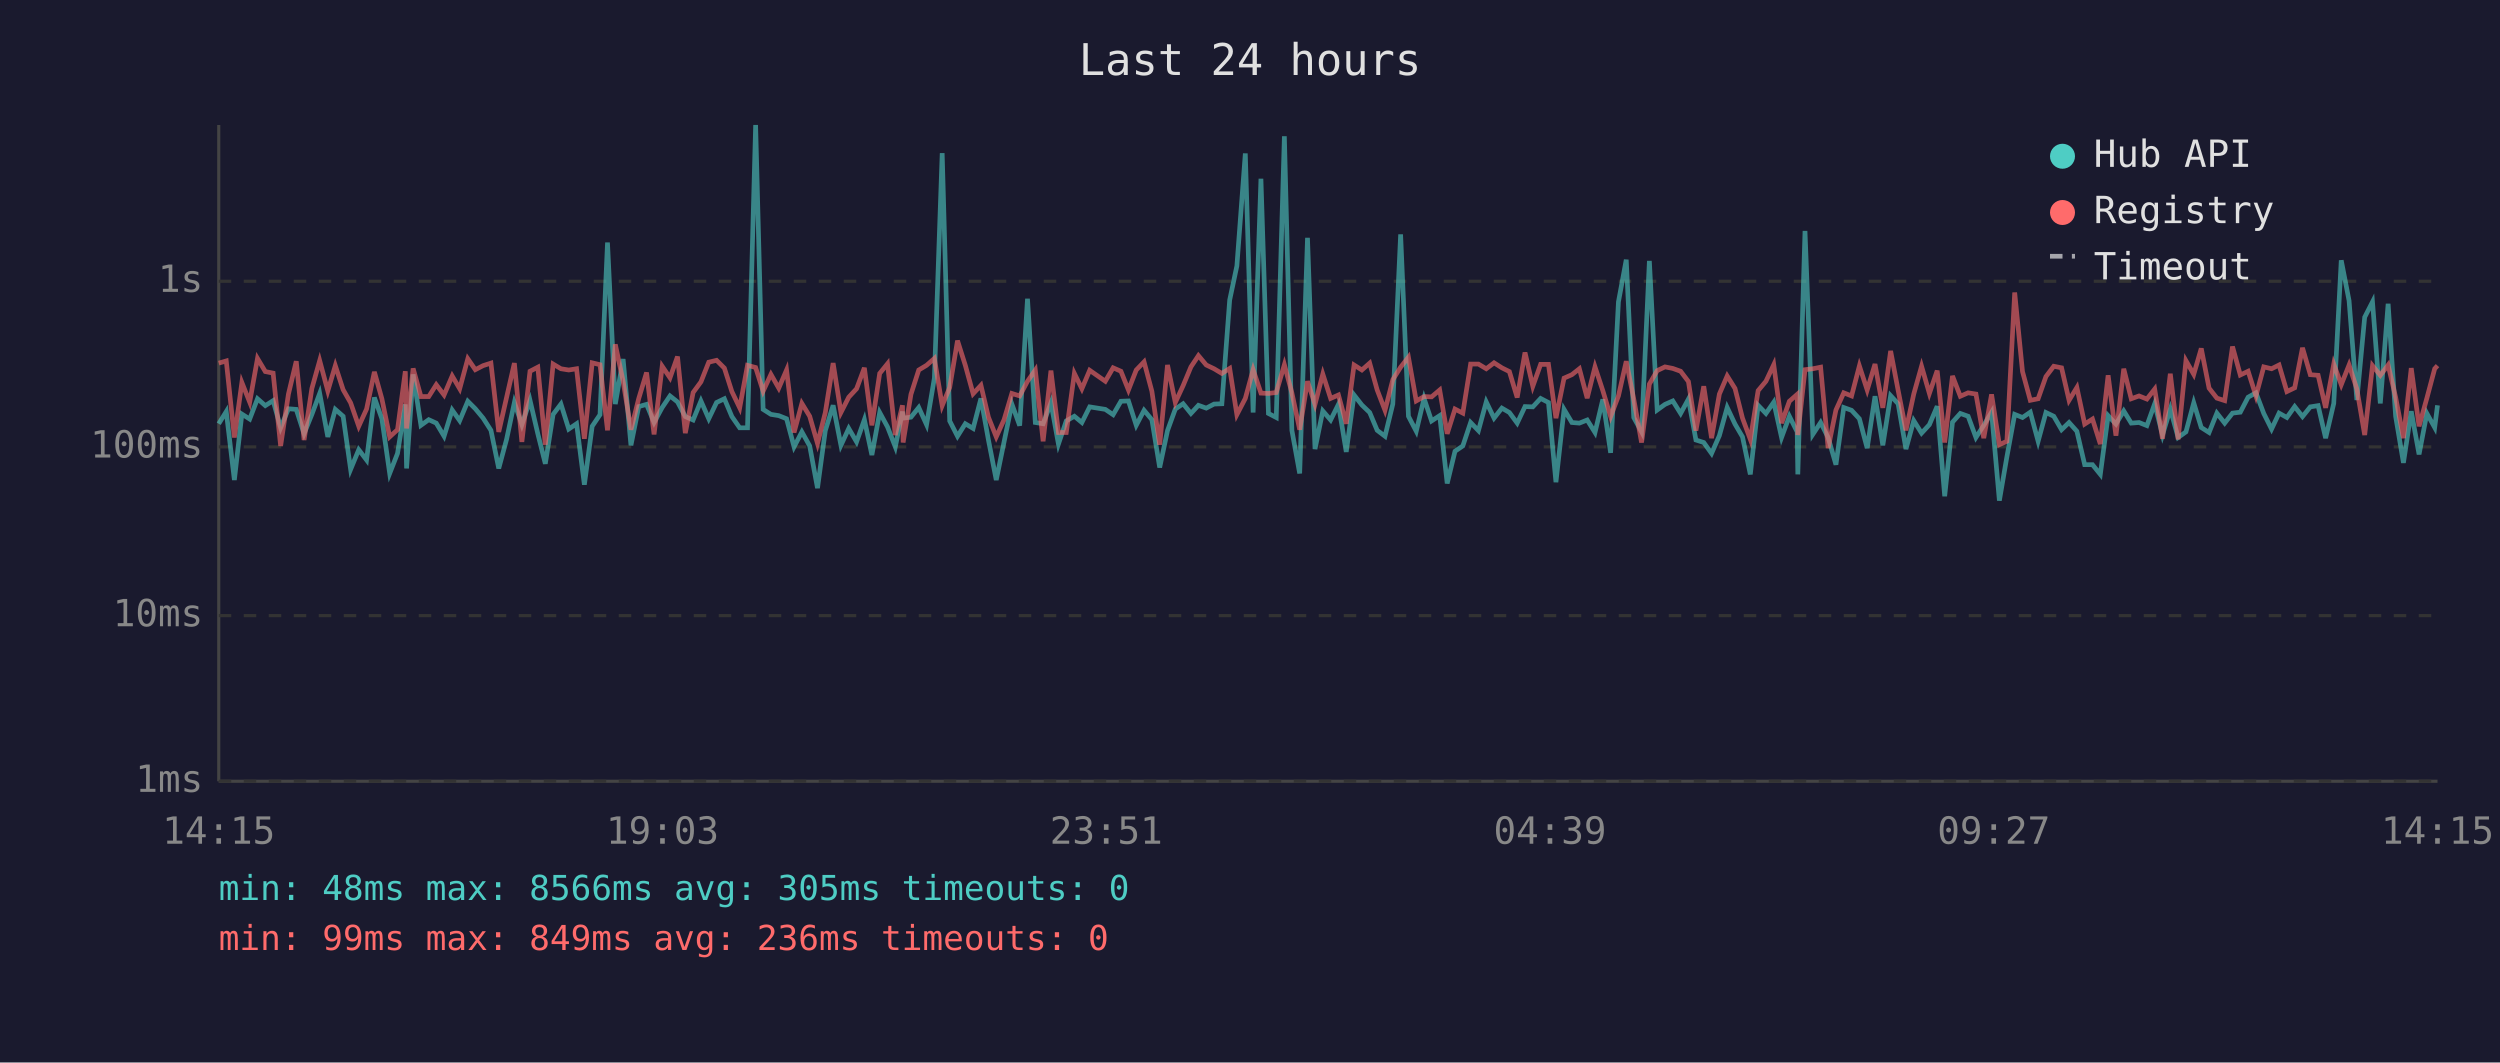
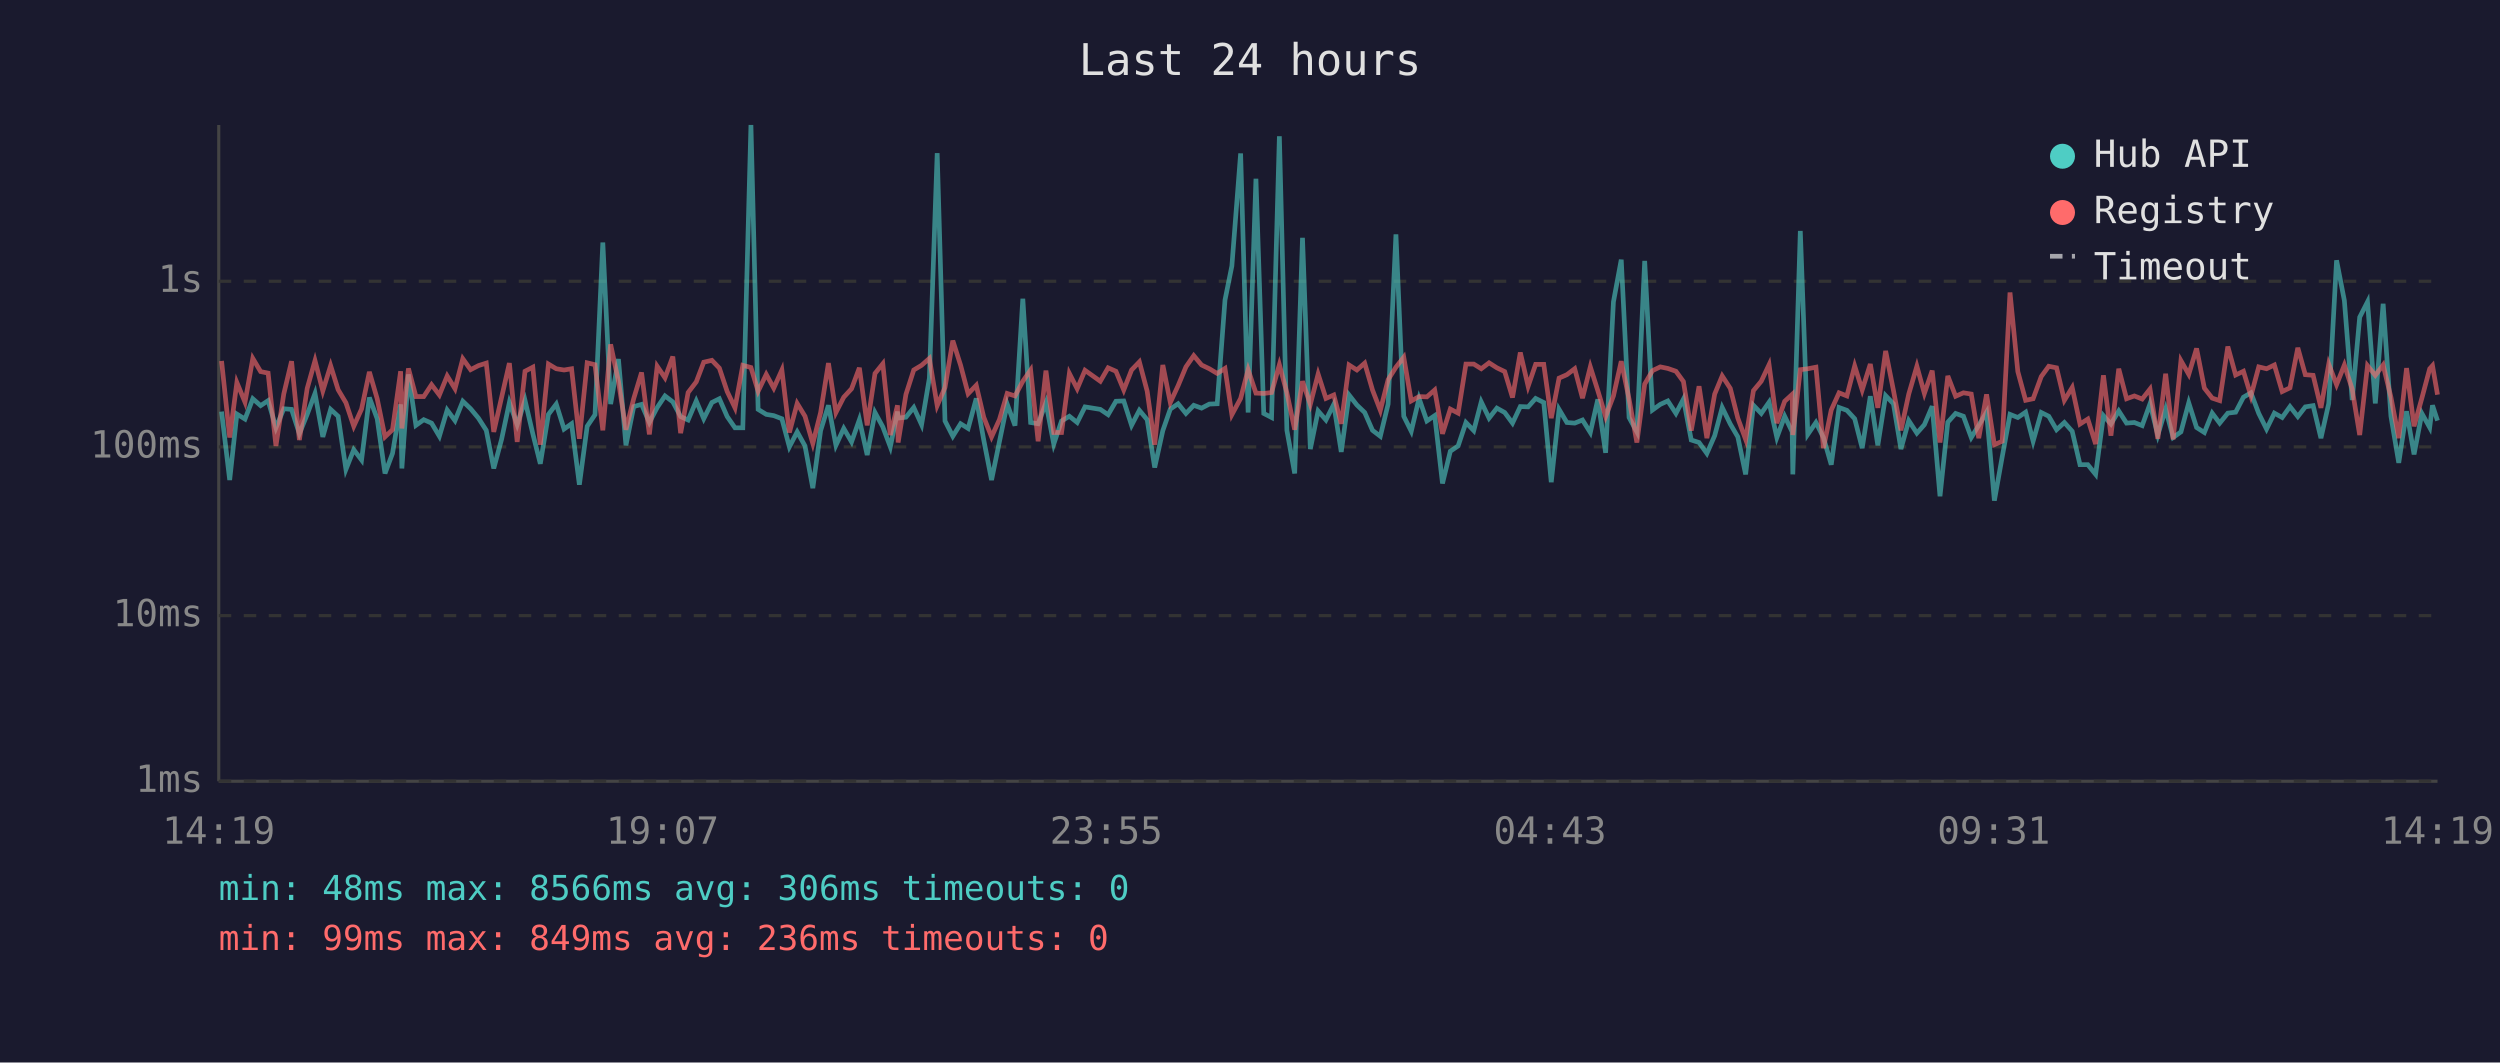
<svg xmlns="http://www.w3.org/2000/svg" viewBox="0 0 800 340" font-family="monospace" font-size="12">
  <rect width="800" height="340" fill="#1a1a2e" />
  <text x="400" y="24" fill="#e0e0e0" font-size="14" text-anchor="middle">Last 24 hours</text>
  <line x1="70" y1="40" x2="70" y2="250" stroke="#444" stroke-width="1" />
  <line x1="70" y1="250" x2="780" y2="250" stroke="#444" stroke-width="1" />
  <line x1="70" y1="250" x2="780" y2="250" stroke="#333" stroke-width="1" stroke-dasharray="4" />
  <text x="65" y="250" fill="#888" text-anchor="end" dominant-baseline="middle">1ms</text>
  <line x1="70" y1="197" x2="780" y2="197" stroke="#333" stroke-width="1" stroke-dasharray="4" />
  <text x="65" y="197" fill="#888" text-anchor="end" dominant-baseline="middle">10ms</text>
  <line x1="70" y1="143" x2="780" y2="143" stroke="#333" stroke-width="1" stroke-dasharray="4" />
  <text x="65" y="143" fill="#888" text-anchor="end" dominant-baseline="middle">100ms</text>
  <line x1="70" y1="90" x2="780" y2="90" stroke="#333" stroke-width="1" stroke-dasharray="4" />
  <text x="65" y="90" fill="#888" text-anchor="end" dominant-baseline="middle">1s</text>
-   <text x="70" y="270" fill="#888" text-anchor="middle">14:15</text>
-   <text x="212" y="270" fill="#888" text-anchor="middle">19:03</text>
-   <text x="354" y="270" fill="#888" text-anchor="middle">23:51</text>
-   <text x="496" y="270" fill="#888" text-anchor="middle">04:39</text>
-   <text x="638" y="270" fill="#888" text-anchor="middle">09:27</text>
-   <text x="780" y="270" fill="#888" text-anchor="middle">14:15</text>
-   <polyline points="70.0,135.6 72.4,131.7 75.0,153.6 77.4,132.5 79.9,134.1 82.4,127.6 84.9,129.8 87.4,128.2 89.8,136.9 92.3,130.8 94.8,131.0 97.3,138.8 99.8,132.6 102.3,125.9 104.9,139.8 107.3,131.0 109.8,133.2 112.2,150.2 114.8,143.9 117.3,147.2 119.8,127.2 122.2,134.0 124.7,151.5 127.2,145.1 129.7,129.4 130.1,149.9 132.2,119.8 134.7,136.1 137.2,134.3 139.6,135.4 142.1,139.6 144.7,131.2 147.1,134.6 149.7,128.4 152.1,130.8 154.6,133.8 157.1,137.7 159.6,149.9 162.1,140.6 164.6,128.8 167.0,135.9 169.6,128.1 172.1,138.8 174.5,148.4 177.0,132.6 179.5,129.3 182.0,137.3 184.5,135.6 187.0,155.1 189.5,136.4 192.0,132.7 194.4,77.6 196.9,129.3 199.4,114.9 201.9,142.5 204.4,130.1 206.9,129.4 209.3,135.2 211.9,130.4 214.4,126.7 216.8,128.6 219.3,133.3 221.8,134.4 224.3,128.3 226.8,134.0 229.3,128.8 231.8,127.6 234.2,133.3 236.7,136.9 239.2,136.9 241.8,40.0 244.2,131.0 246.7,132.6 249.2,133.0 251.7,134.0 254.1,143.0 256.6,138.2 259.1,142.7 261.6,156.2 264.1,137.8 266.6,129.7 269.1,142.5 271.6,137.1 274.1,141.4 276.6,134.3 279.0,145.6 281.5,132.0 284.0,136.6 286.5,143.0 288.8,131.7 289.0,133.8 291.5,133.5 294.0,130.4 296.5,135.9 299.0,121.0 301.5,49.0 303.9,134.7 306.4,139.6 308.9,135.6 311.4,137.1 313.9,127.5 316.3,140.8 318.8,153.6 321.3,141.4 323.8,129.3 326.3,136.2 328.8,95.6 331.3,135.2 333.8,135.6 336.3,128.9 338.7,142.1 341.2,134.7 343.8,133.2 346.2,135.2 348.7,130.2 353.7,131.0 356.2,132.7 358.7,128.4 361.1,128.3 363.6,136.1 366.1,131.3 368.6,134.3 371.1,149.6 373.6,137.8 376.1,130.9 378.6,129.2 381.1,132.3 383.5,129.7 386.0,130.6 388.5,129.3 391.0,129.2 393.5,96.0 395.8,85.1 398.5,49.1 401.0,132.0 403.5,57.2 405.9,132.3 408.4,133.6 411.0,43.6 413.4,137.7 415.9,151.5 418.4,76.1 420.8,143.7 423.3,131.5 425.8,134.4 428.3,129.4 430.8,144.6 433.3,126.4 435.8,129.6 438.3,132.0 440.7,137.7 443.2,139.6 445.7,129.3 448.2,75.0 450.7,133.2 453.2,138.0 455.7,127.5 458.1,134.7 460.7,133.0 463.1,154.7 465.6,144.4 468.1,142.7 470.6,135.2 473.1,137.8 475.6,128.6 478.1,133.8 480.6,130.6 483.0,132.0 485.5,135.4 488.0,130.1 490.5,130.2 493.0,127.5 495.5,128.8 497.9,154.3 500.5,131.0 503.0,135.2 505.4,135.4 507.9,134.4 510.4,138.4 512.9,127.8 515.4,144.9 517.9,96.6 520.4,83.1 522.8,133.6 525.3,138.2 527.8,83.5 530.3,131.2 532.8,129.4 535.3,128.3 537.8,132.3 540.3,127.7 542.7,140.8 545.2,141.6 547.7,145.1 550.2,139.4 552.7,130.4 555.2,135.7 557.6,139.8 560.1,151.8 562.6,129.7 565.1,132.3 567.6,128.7 570.1,140.0 572.6,133.2 575.1,138.2 575.3,151.8 577.6,73.9 580.1,139.0 582.6,135.2 585.0,140.0 587.5,148.7 590.0,130.4 592.5,131.3 595.0,134.0 597.5,143.4 600.0,126.8 602.5,142.5 605.0,126.6 607.4,129.2 609.9,143.7 612.4,134.6 614.9,138.6 617.4,135.9 619.9,130.0 622.3,158.8 624.8,135.1 627.3,132.3 629.8,133.2 632.3,140.0 634.8,136.1 637.3,131.9 639.8,160.2 642.2,146.2 644.7,132.6 647.2,133.6 649.7,131.9 652.2,141.2 654.7,132.0 657.2,133.2 659.7,137.5 662.1,135.2 664.6,138.0 667.1,148.7 669.6,148.7 672.1,151.8 674.6,133.0 677.1,135.7 679.6,131.5 682.0,135.4 684.5,135.2 687.0,136.2 689.5,129.2 692.0,139.2 694.5,130.9 697.0,140.0 699.5,138.2 702.0,128.9 704.4,136.8 706.9,138.4 709.4,132.2 711.9,135.4 714.4,132.2 716.9,131.9 719.4,127.1 721.9,125.7 724.4,132.3 726.9,137.3 729.3,132.2 731.8,133.6 734.3,130.1 736.8,133.3 739.3,130.2 741.8,129.8 744.2,140.2 746.8,129.1 749.2,83.3 751.7,96.2 754.2,128.0 756.7,101.5 759.2,96.6 761.7,129.1 764.2,97.2 766.6,133.2 769.1,148.1 771.6,131.6 774.1,145.4 776.6,132.3 779.1,136.8 780.0,129.7" fill="none" stroke="#4ecdc4" stroke-width="1.5" opacity="0.6" />
-   <polyline points="70.0,116.2 72.4,115.5 75.0,140.0 77.4,122.4 79.9,128.7 82.4,114.7 84.9,118.9 87.4,119.4 89.8,142.7 92.3,126.1 94.8,115.6 97.3,140.8 99.8,124.3 102.3,115.4 104.9,125.1 107.3,117.0 109.8,124.7 112.2,128.9 114.8,136.4 117.3,130.9 119.8,119.0 122.2,127.6 124.7,139.8 127.2,137.5 129.7,118.8 130.1,137.1 132.2,117.9 134.7,126.9 137.2,126.9 139.6,123.1 142.1,126.4 144.7,120.3 147.1,124.4 149.7,114.8 152.1,118.3 154.6,117.0 157.1,116.2 159.6,138.2 162.1,127.2 164.6,116.2 167.0,141.4 169.6,118.8 172.1,117.5 174.5,142.3 177.0,116.5 179.5,118.0 182.0,118.4 184.5,118.0 187.0,140.4 189.5,116.1 192.0,116.7 194.4,137.7 196.9,110.2 199.4,122.0 201.9,137.5 204.4,127.5 206.9,119.2 209.3,139.0 211.9,117.2 214.4,120.9 216.8,114.1 219.3,138.6 221.8,125.6 224.3,122.2 226.8,115.9 229.3,115.3 231.8,117.8 234.2,125.3 236.7,130.5 239.2,116.9 241.8,117.6 244.2,125.2 246.7,119.8 249.2,124.2 251.7,118.4 254.1,138.4 256.6,129.1 259.1,133.2 261.6,141.9 264.1,132.0 266.6,116.2 269.1,132.0 271.6,127.1 274.1,124.4 276.6,117.7 279.0,136.1 281.5,119.5 284.0,116.4 286.5,139.2 288.8,129.7 289.0,141.6 291.5,126.2 294.0,118.4 296.5,116.9 299.0,114.7 301.5,129.8 303.9,124.0 306.4,109.0 308.9,116.9 311.4,126.0 313.9,123.3 316.3,133.5 318.8,139.8 321.3,134.3 323.8,125.9 326.3,126.7 328.8,122.0 331.3,118.4 333.8,141.2 336.3,118.6 338.7,138.4 341.2,138.4 343.8,119.5 346.2,124.4 348.7,118.5 353.7,122.0 356.2,117.7 358.7,118.8 361.1,124.8 363.6,118.4 366.1,115.8 368.6,125.2 371.1,142.3 373.6,116.8 376.1,128.8 378.6,123.4 381.1,117.4 383.5,113.8 386.0,116.8 388.5,118.0 391.0,119.5 393.5,117.9 395.8,132.7 398.5,127.5 401.0,118.3 403.5,125.8 405.9,125.9 408.4,125.6 411.0,116.7 413.4,125.7 415.9,137.5 418.4,122.0 420.8,129.4 423.3,119.7 425.8,127.5 428.3,126.4 430.8,135.6 433.3,116.8 435.8,118.4 438.3,116.2 440.7,124.8 443.2,131.3 445.7,121.5 448.2,117.5 450.7,114.3 453.2,128.3 455.7,126.9 458.1,127.0 460.7,124.8 463.1,138.8 465.6,130.9 468.1,132.2 470.6,116.5 473.1,116.5 475.6,118.0 478.1,116.1 480.6,117.7 483.0,118.9 485.5,127.2 488.0,112.8 490.5,123.6 493.0,116.6 495.5,116.6 497.9,133.8 500.5,121.0 503.0,119.9 505.4,118.0 507.9,127.4 510.4,117.4 512.9,125.0 515.4,133.3 517.9,126.7 520.4,115.6 522.8,127.7 525.3,141.6 527.8,122.9 530.3,118.6 532.8,117.4 535.3,117.9 537.8,118.8 540.3,122.1 542.7,137.8 545.2,123.6 547.7,140.2 550.2,126.1 552.7,120.3 555.2,124.3 557.6,133.8 560.1,140.6 562.6,125.0 565.1,122.0 567.6,116.7 570.1,135.4 572.6,128.4 575.1,126.2 575.3,139.2 577.6,118.3 580.1,118.0 582.6,117.5 585.0,143.4 587.5,131.2 590.0,125.7 592.5,126.7 595.0,117.1 597.5,124.8 600.0,116.5 602.5,130.5 605.0,112.3 607.4,124.9 609.9,137.7 612.4,126.1 614.9,117.2 617.4,125.9 619.9,118.6 622.3,141.6 624.8,120.3 627.3,126.8 629.8,125.7 632.3,126.1 634.8,140.2 637.3,126.2 639.8,142.3 642.2,141.2 644.7,93.6 647.2,118.9 649.7,128.1 652.2,127.6 654.7,120.5 657.2,117.2 659.7,117.7 662.1,128.1 664.6,124.0 667.1,135.7 669.6,134.1 672.1,142.1 674.6,120.1 677.1,139.4 679.6,118.0 682.0,127.6 684.5,126.7 687.0,127.7 689.5,124.5 692.0,140.4 694.5,119.6 697.0,140.6 699.5,115.4 702.0,119.8 704.4,111.5 706.9,124.2 709.4,127.4 711.9,128.2 714.4,110.9 716.9,120.0 719.4,118.8 721.9,126.7 724.4,117.4 726.9,118.0 729.3,116.8 731.8,125.3 734.3,124.1 736.8,111.3 739.3,119.9 741.8,120.1 744.2,130.5 746.8,116.5 749.2,123.1 751.7,116.8 754.2,124.5 756.7,139.2 759.2,117.0 761.7,120.1 764.2,116.8 766.6,127.1 769.1,140.2 771.6,117.8 774.1,136.4 776.6,127.4 779.1,118.0 780.0,117.0" fill="none" stroke="#ff6b6b" stroke-width="1.5" opacity="0.6" />
+   <text x="70" y="270" fill="#888" text-anchor="middle">14:19</text>
+   <text x="212" y="270" fill="#888" text-anchor="middle">19:07</text>
+   <text x="354" y="270" fill="#888" text-anchor="middle">23:55</text>
+   <text x="496" y="270" fill="#888" text-anchor="middle">04:43</text>
+   <text x="638" y="270" fill="#888" text-anchor="middle">09:31</text>
+   <text x="780" y="270" fill="#888" text-anchor="middle">14:19</text>
+   <polyline points="70.9,131.7 73.5,153.6 75.8,132.5 78.4,134.1 80.9,127.6 83.4,129.8 85.8,128.2 88.3,136.9 90.8,130.8 93.3,131.0 95.8,138.8 98.3,132.6 100.8,125.9 103.3,139.8 105.8,131.0 108.2,133.2 110.7,150.2 113.2,143.9 115.7,147.2 118.2,127.2 120.7,134.0 123.2,151.5 125.6,145.1 128.2,129.4 128.6,149.9 130.7,119.8 133.1,136.1 135.6,134.3 138.1,135.4 140.6,139.6 143.1,131.2 145.6,134.6 148.1,128.4 150.6,130.8 153.1,133.8 155.6,137.7 158.0,149.9 160.5,140.6 163.0,128.8 165.5,135.9 168.0,128.1 170.5,138.8 172.9,148.4 175.5,132.6 178.0,129.3 180.5,137.3 182.9,135.6 185.4,155.1 187.9,136.4 190.4,132.7 192.9,77.6 195.4,129.3 197.9,114.9 200.3,142.5 202.8,130.1 205.3,129.4 207.8,135.2 210.3,130.4 212.8,126.7 215.3,128.6 217.8,133.3 220.2,134.4 222.8,128.3 225.2,134.0 227.8,128.8 230.2,127.6 232.7,133.3 235.2,136.9 237.7,136.9 240.3,40.0 242.6,131.0 245.2,132.6 247.6,133.0 250.2,134.0 252.6,143.0 255.1,138.2 257.6,142.7 260.1,156.2 262.6,137.8 265.1,129.7 267.5,142.5 270.0,137.1 272.5,141.4 275.0,134.3 277.5,145.6 280.0,132.0 282.5,136.6 284.9,143.0 287.2,131.7 287.4,133.8 289.9,133.5 292.4,130.4 294.9,135.9 297.4,121.0 299.9,49.0 302.4,134.7 304.9,139.6 307.4,135.6 309.8,137.1 312.4,127.5 314.8,140.8 317.3,153.6 319.8,141.4 322.3,129.3 324.8,136.2 327.3,95.6 329.8,135.2 332.2,135.6 334.7,128.9 337.2,142.1 339.7,134.7 342.2,133.2 344.7,135.2 347.2,130.2 352.1,131.0 354.6,132.7 357.1,128.4 359.6,128.3 362.1,136.1 364.6,131.3 367.1,134.3 369.5,149.6 372.1,137.8 374.5,130.9 377.0,129.2 379.5,132.3 382.0,129.7 384.5,130.6 387.0,129.3 389.5,129.2 392.0,96.0 394.2,85.1 397.0,49.1 399.4,132.0 401.9,57.2 404.4,132.3 406.9,133.6 409.4,43.6 411.8,137.7 414.3,151.5 416.8,76.1 419.3,143.7 421.8,131.5 424.3,134.4 426.8,129.4 429.2,144.6 431.7,126.4 434.2,129.6 436.7,132.0 439.2,137.7 441.7,139.6 444.2,129.3 446.7,75.0 449.2,133.2 451.6,138.0 454.1,127.5 456.6,134.7 459.1,133.0 461.6,154.7 464.1,144.4 466.6,142.7 469.1,135.2 471.6,137.8 474.0,128.6 476.5,133.8 479.0,130.6 481.5,132.0 484.0,135.4 486.5,130.1 489.0,130.2 491.4,127.5 494.0,128.8 496.4,154.3 498.9,131.0 501.4,135.2 503.9,135.4 506.4,134.4 508.9,138.4 511.3,127.8 513.8,144.9 516.3,96.6 518.8,83.1 521.3,133.6 523.8,138.2 526.3,83.5 528.8,131.2 531.3,129.4 533.7,128.3 536.3,132.3 538.7,127.7 541.2,140.8 543.7,141.6 546.2,145.1 548.7,139.4 551.1,130.4 553.7,135.7 556.1,139.8 558.6,151.8 561.1,129.7 563.6,132.3 566.1,128.7 568.6,140.0 571.1,133.2 573.5,138.2 573.7,151.8 576.1,73.9 578.5,139.0 581.1,135.2 583.5,140.0 586.0,148.7 588.5,130.4 591.0,131.3 593.5,134.0 595.9,143.4 598.5,126.8 600.9,142.5 603.4,126.6 605.9,129.2 608.3,143.7 610.8,134.6 613.4,138.6 615.8,135.9 618.3,130.0 620.8,158.8 623.3,135.1 625.8,132.3 628.3,133.2 630.8,140.0 633.2,136.1 635.7,131.9 638.2,160.2 640.7,146.2 643.2,132.6 645.7,133.6 648.2,131.9 650.6,141.2 653.2,132.0 655.6,133.2 658.1,137.5 660.6,135.2 663.1,138.0 665.6,148.7 668.1,148.7 670.6,151.8 673.1,133.0 675.5,135.7 678.0,131.5 680.5,135.4 683.0,135.2 685.5,136.2 688.0,129.2 690.5,139.2 693.0,130.9 695.4,140.0 697.9,138.2 700.4,128.9 702.9,136.8 705.4,138.4 707.9,132.2 710.3,135.4 712.9,132.2 715.4,131.9 717.9,127.1 720.3,125.7 722.8,132.3 725.3,137.3 727.8,132.2 730.3,133.6 732.8,130.1 735.3,133.3 737.7,130.2 740.2,129.8 742.7,140.2 745.2,129.1 747.7,83.3 750.2,96.2 752.7,128.0 755.1,101.5 757.6,96.6 760.1,129.1 762.6,97.2 765.1,133.2 767.6,148.1 770.1,131.6 772.5,145.4 775.0,132.3 777.5,136.8 778.4,129.7 780.0,134.6" fill="none" stroke="#4ecdc4" stroke-width="1.5" opacity="0.6" />
+   <polyline points="70.9,115.5 73.5,140.0 75.8,122.4 78.4,128.7 80.9,114.7 83.4,118.9 85.8,119.4 88.3,142.7 90.8,126.1 93.3,115.6 95.8,140.8 98.3,124.3 100.8,115.4 103.3,125.1 105.8,117.0 108.2,124.7 110.7,128.9 113.2,136.4 115.7,130.9 118.2,119.0 120.7,127.6 123.2,139.8 125.6,137.5 128.2,118.8 128.6,137.1 130.7,117.9 133.1,126.9 135.6,126.9 138.1,123.1 140.6,126.4 143.1,120.3 145.6,124.4 148.1,114.8 150.6,118.3 153.1,117.0 155.6,116.2 158.0,138.2 160.5,127.2 163.0,116.2 165.5,141.4 168.0,118.8 170.5,117.5 172.9,142.3 175.5,116.5 178.0,118.0 180.5,118.4 182.9,118.0 185.4,140.4 187.9,116.1 190.4,116.7 192.9,137.7 195.4,110.2 197.9,122.0 200.3,137.5 202.8,127.5 205.3,119.2 207.8,139.0 210.3,117.2 212.8,120.9 215.3,114.1 217.8,138.6 220.2,125.6 222.8,122.2 225.2,115.9 227.8,115.3 230.2,117.8 232.7,125.3 235.2,130.5 237.7,116.9 240.3,117.6 242.6,125.2 245.2,119.8 247.6,124.2 250.2,118.4 252.6,138.4 255.1,129.1 257.6,133.2 260.1,141.9 262.6,132.0 265.1,116.2 267.5,132.0 270.0,127.1 272.5,124.4 275.0,117.7 277.5,136.1 280.0,119.5 282.5,116.4 284.9,139.2 287.2,129.7 287.4,141.6 289.9,126.2 292.4,118.4 294.9,116.9 297.4,114.7 299.9,129.8 302.4,124.0 304.9,109.0 307.4,116.9 309.8,126.0 312.4,123.3 314.8,133.5 317.3,139.8 319.8,134.3 322.3,125.9 324.8,126.7 327.3,122.0 329.8,118.4 332.2,141.2 334.7,118.6 337.2,138.4 339.7,138.4 342.2,119.5 344.7,124.4 347.2,118.5 352.1,122.0 354.6,117.7 357.1,118.8 359.6,124.8 362.1,118.4 364.6,115.8 367.1,125.2 369.5,142.3 372.1,116.8 374.5,128.8 377.0,123.4 379.5,117.4 382.0,113.8 384.5,116.8 387.0,118.0 389.5,119.5 392.0,117.9 394.2,132.7 397.0,127.5 399.4,118.3 401.9,125.8 404.4,125.9 406.9,125.6 409.4,116.7 411.8,125.7 414.3,137.5 416.8,122.0 419.3,129.4 421.8,119.7 424.3,127.5 426.8,126.4 429.2,135.6 431.7,116.8 434.2,118.4 436.7,116.2 439.2,124.8 441.7,131.3 444.2,121.5 446.7,117.5 449.2,114.3 451.6,128.3 454.1,126.9 456.6,127.0 459.1,124.8 461.6,138.8 464.1,130.9 466.6,132.2 469.1,116.5 471.6,116.5 474.0,118.0 476.5,116.1 479.0,117.7 481.5,118.9 484.0,127.2 486.5,112.8 489.0,123.6 491.4,116.6 494.0,116.6 496.4,133.8 498.9,121.0 501.4,119.9 503.9,118.0 506.4,127.4 508.9,117.4 511.3,125.0 513.8,133.3 516.3,126.7 518.8,115.6 521.3,127.7 523.8,141.6 526.3,122.9 528.8,118.6 531.3,117.4 533.7,117.9 536.3,118.8 538.7,122.1 541.2,137.8 543.7,123.6 546.2,140.2 548.7,126.1 551.1,120.3 553.7,124.3 556.1,133.8 558.6,140.6 561.1,125.0 563.6,122.0 566.1,116.7 568.6,135.4 571.1,128.4 573.5,126.2 573.7,139.2 576.1,118.3 578.5,118.0 581.1,117.5 583.5,143.4 586.0,131.2 588.5,125.7 591.0,126.7 593.5,117.1 595.9,124.8 598.5,116.5 600.9,130.5 603.4,112.3 605.9,124.9 608.3,137.7 610.8,126.1 613.4,117.2 615.8,125.9 618.3,118.6 620.8,141.6 623.3,120.3 625.8,126.8 628.3,125.7 630.8,126.1 633.2,140.2 635.7,126.2 638.2,142.3 640.7,141.2 643.2,93.6 645.7,118.9 648.2,128.1 650.6,127.6 653.2,120.5 655.6,117.2 658.1,117.7 660.6,128.1 663.1,124.0 665.6,135.7 668.1,134.1 670.6,142.1 673.1,120.1 675.5,139.4 678.0,118.0 680.5,127.6 683.0,126.7 685.5,127.7 688.0,124.5 690.5,140.4 693.0,119.6 695.4,140.6 697.9,115.4 700.4,119.8 702.9,111.5 705.4,124.2 707.9,127.4 710.3,128.2 712.9,110.9 715.4,120.0 717.9,118.8 720.3,126.7 722.8,117.4 725.3,118.0 727.8,116.8 730.3,125.3 732.8,124.1 735.3,111.3 737.7,119.9 740.2,120.1 742.7,130.5 745.2,116.5 747.7,123.1 750.2,116.8 752.7,124.5 755.1,139.2 757.6,117.0 760.1,120.1 762.6,116.8 765.1,127.1 767.6,140.2 770.1,117.8 772.5,136.4 775.0,127.4 777.5,118.0 778.4,117.0 780.0,126.3" fill="none" stroke="#ff6b6b" stroke-width="1.5" opacity="0.6" />
  <circle cx="660" cy="50" r="4" fill="#4ecdc4" />
  <text x="670" y="50" fill="#e0e0e0" dominant-baseline="middle">Hub API</text>
  <circle cx="660" cy="68" r="4" fill="#ff6b6b" />
  <text x="670" y="68" fill="#e0e0e0" dominant-baseline="middle">Registry</text>
  <line x1="656" y1="82" x2="664" y2="82" stroke="#e0e0e0" stroke-width="1.5" stroke-dasharray="4,3" opacity="0.7" />
  <text x="670" y="86" fill="#e0e0e0" dominant-baseline="middle">Timeout</text>
-   <text x="70" y="288" fill="#4ecdc4" font-size="11">min: 48ms  max: 8566ms  avg: 305ms  timeouts: 0</text>
+   <text x="70" y="288" fill="#4ecdc4" font-size="11">min: 48ms  max: 8566ms  avg: 306ms  timeouts: 0</text>
  <text x="70" y="304" fill="#ff6b6b" font-size="11">min: 99ms  max: 849ms  avg: 236ms  timeouts: 0</text>
</svg>
